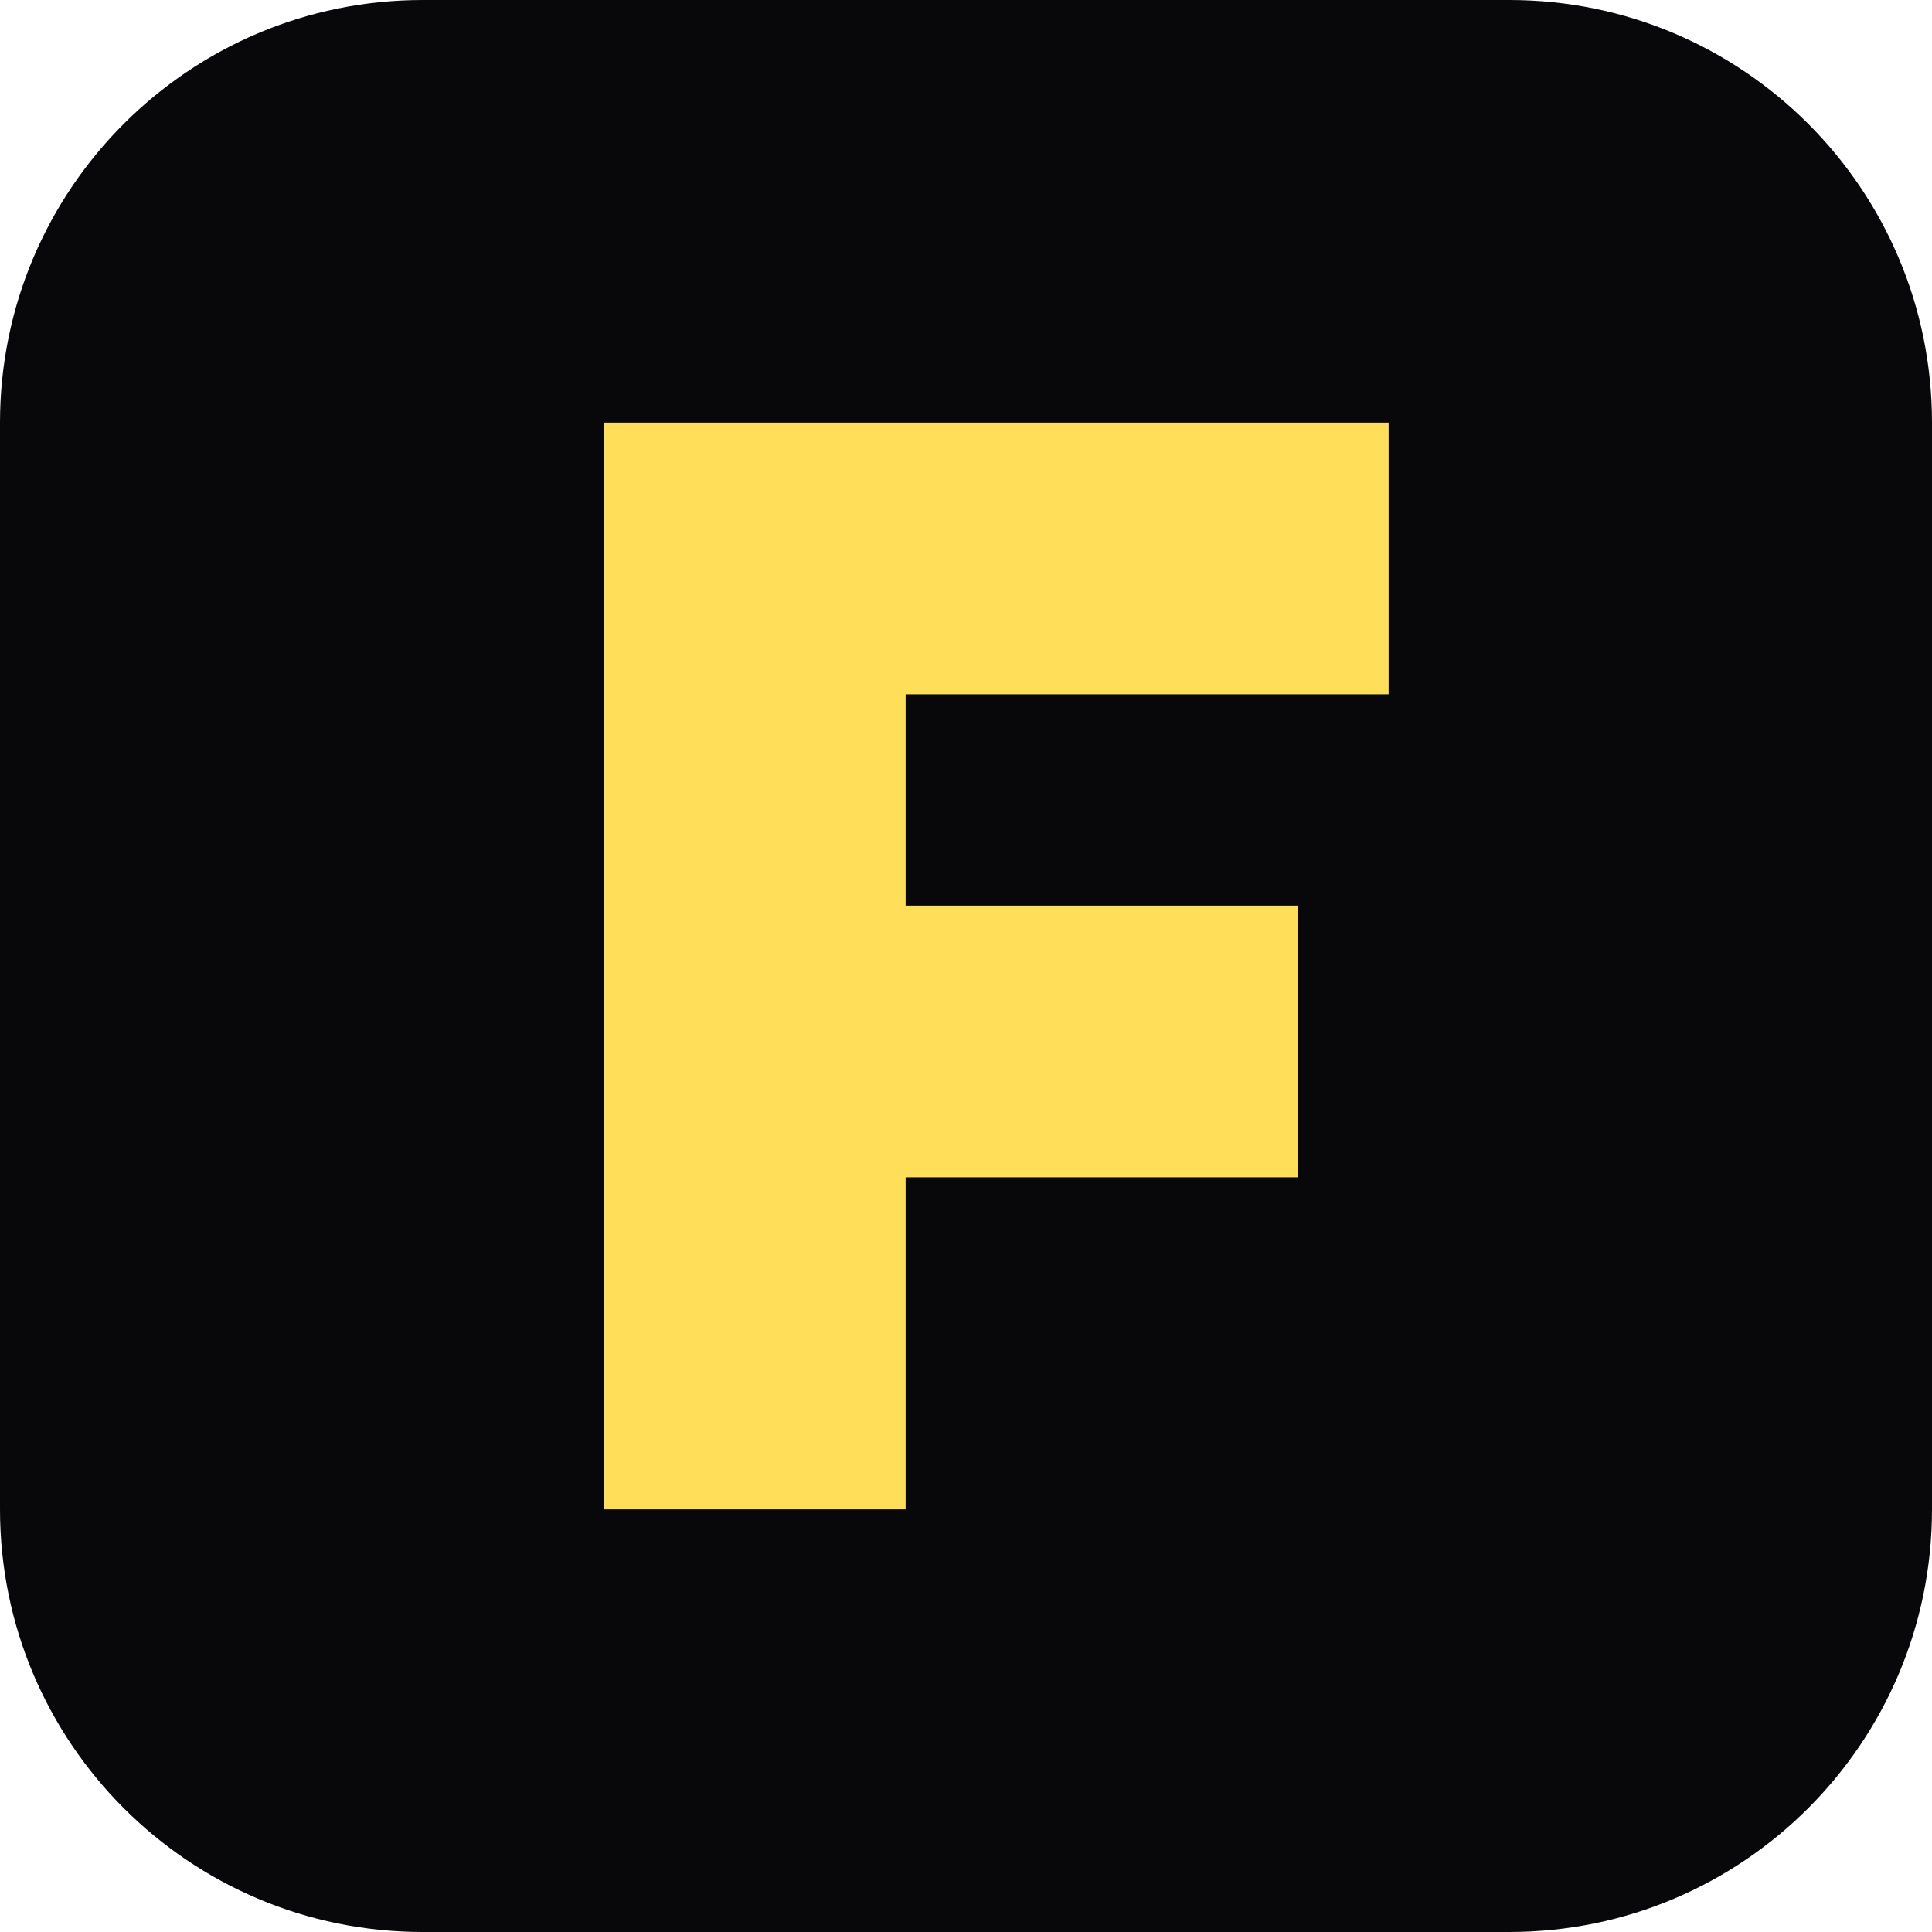
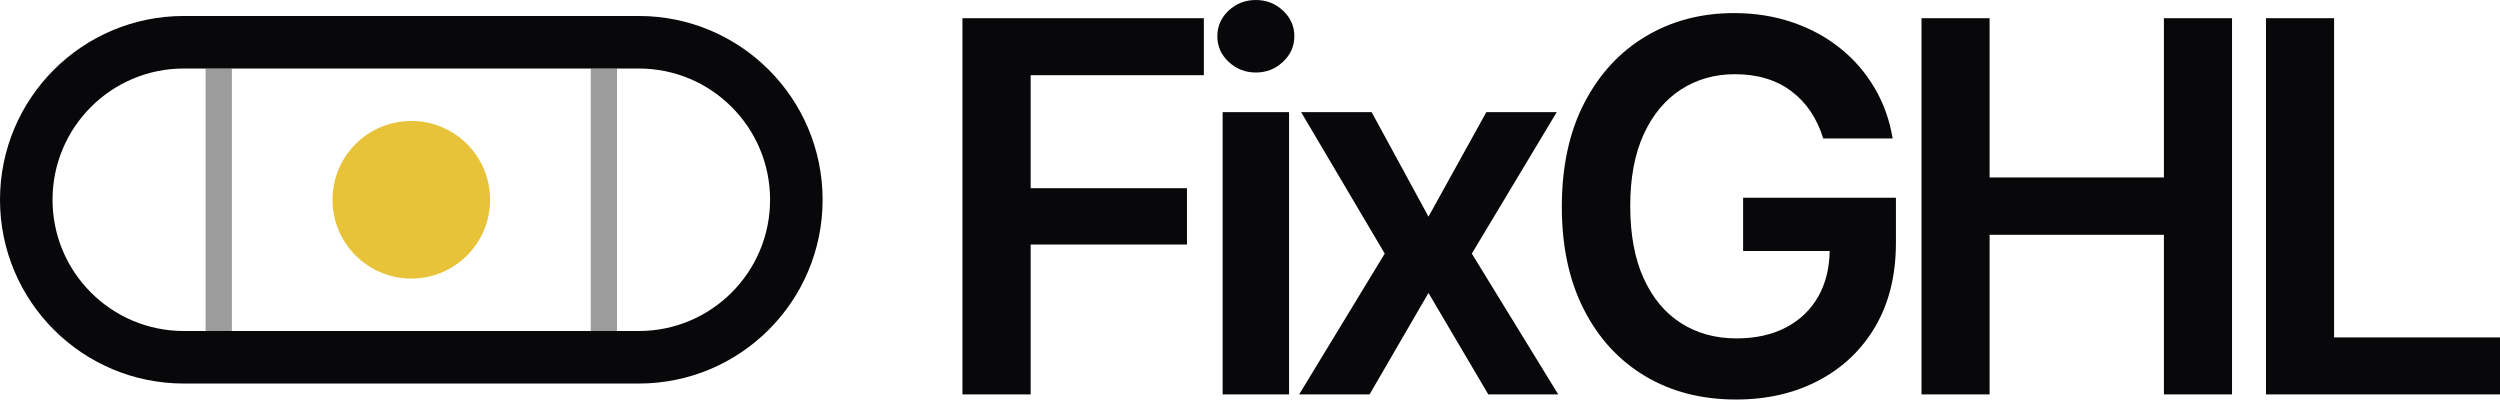
- <svg xmlns="http://www.w3.org/2000/svg" viewBox="0 0 64 64">
-   <rect width="64" height="64" rx="14" fill="#08080a" />
-   <path fill="#ffde59" d="M20 14h26v9H30v7h13v9H30v11H20z" />
+ <svg xmlns="http://www.w3.org/2000/svg" viewBox="0 0 250.3 40" width="250.3" height="40" role="img" aria-label="FixGHL">
+   <g transform="translate(0 0)">
+     <rect x="2.63" y="4.23" width="77.1" height="31.54" rx="15.77" fill="none" stroke="#08080A" stroke-width="5.26" />
+     <line x1="21.9" y1="6.86" x2="21.9" y2="33.14" stroke="#08080A" stroke-width="2.63" stroke-opacity="0.4" />
+     <line x1="60.46" y1="6.86" x2="60.46" y2="33.14" stroke="#08080A" stroke-width="2.63" stroke-opacity="0.4" />
+     <circle cx="41.18" cy="20" r="7.89" fill="#E8C33A" />
+     <path d="M103.19 39.49L96.36 39.49L96.36 1.82L120.53 1.82L120.53 7.53L103.19 7.53L103.19 18.84L118.84 18.84L118.84 24.48L103.19 24.48L103.19 39.49ZM129.06 39.49L122.41 39.49L122.41 11.23L129.06 11.23L129.06 39.49ZM125.74 7.26L125.74 7.26Q124.15 7.26 123.01 6.19Q121.88 5.13 121.88 3.64L121.88 3.64Q121.88 2.12 123.01 1.06Q124.15 0 125.74 0L125.74 0Q127.31 0 128.45 1.06Q129.59 2.12 129.59 3.62L129.59 3.62Q129.59 5.13 128.45 6.19Q127.31 7.26 125.74 7.26ZM130.27 11.23L137.33 11.23L143.02 21.69L148.81 11.23L155.86 11.23L147.36 25.39L156.01 39.49L149.01 39.49L143.02 29.33L137.12 39.49L130.07 39.49L138.64 25.39L130.27 11.23ZM173.81 40L173.81 40Q168.63 40 164.7 37.65Q160.77 35.3 158.57 30.97Q156.37 26.65 156.37 20.71L156.37 20.71Q156.37 14.64 158.63 10.29Q160.89 5.94 164.79 3.63Q168.68 1.31 173.61 1.31L173.61 1.31Q176.75 1.31 179.44 2.23Q182.13 3.14 184.23 4.82Q186.33 6.5 187.68 8.8Q189.04 11.1 189.49 13.86L189.49 13.86L182.54 13.86Q182.08 12.36 181.29 11.18Q180.49 9.99 179.36 9.14Q178.24 8.29 176.82 7.86Q175.41 7.43 173.69 7.43L173.69 7.43Q170.68 7.43 168.3 8.96Q165.93 10.49 164.57 13.44Q163.22 16.38 163.22 20.63L163.22 20.63Q163.22 24.91 164.56 27.86Q165.9 30.82 168.3 32.35Q170.7 33.88 173.86 33.88L173.86 33.88Q176.72 33.88 178.82 32.78Q180.92 31.68 182.06 29.66L182.06 29.66Q183.14 27.74 183.19 25.13L183.19 25.13L174.52 25.13L174.52 19.8L189.82 19.8L189.82 24.3Q189.82 29.15 187.77 32.67Q185.72 36.18 182.09 38.09Q178.47 40 173.81 40ZM199.2 39.49L192.38 39.49L192.38 1.82L199.2 1.82L199.2 17.77L216.65 17.77L216.65 1.82L223.47 1.82L223.47 39.49L216.65 39.49L216.65 23.51L199.2 23.51L199.2 39.49ZM250.3 39.49L226.87 39.49L226.87 1.82L233.69 1.82L233.69 33.78L250.3 33.78L250.3 39.49Z" fill="#08080A" />
+   </g>
</svg>
